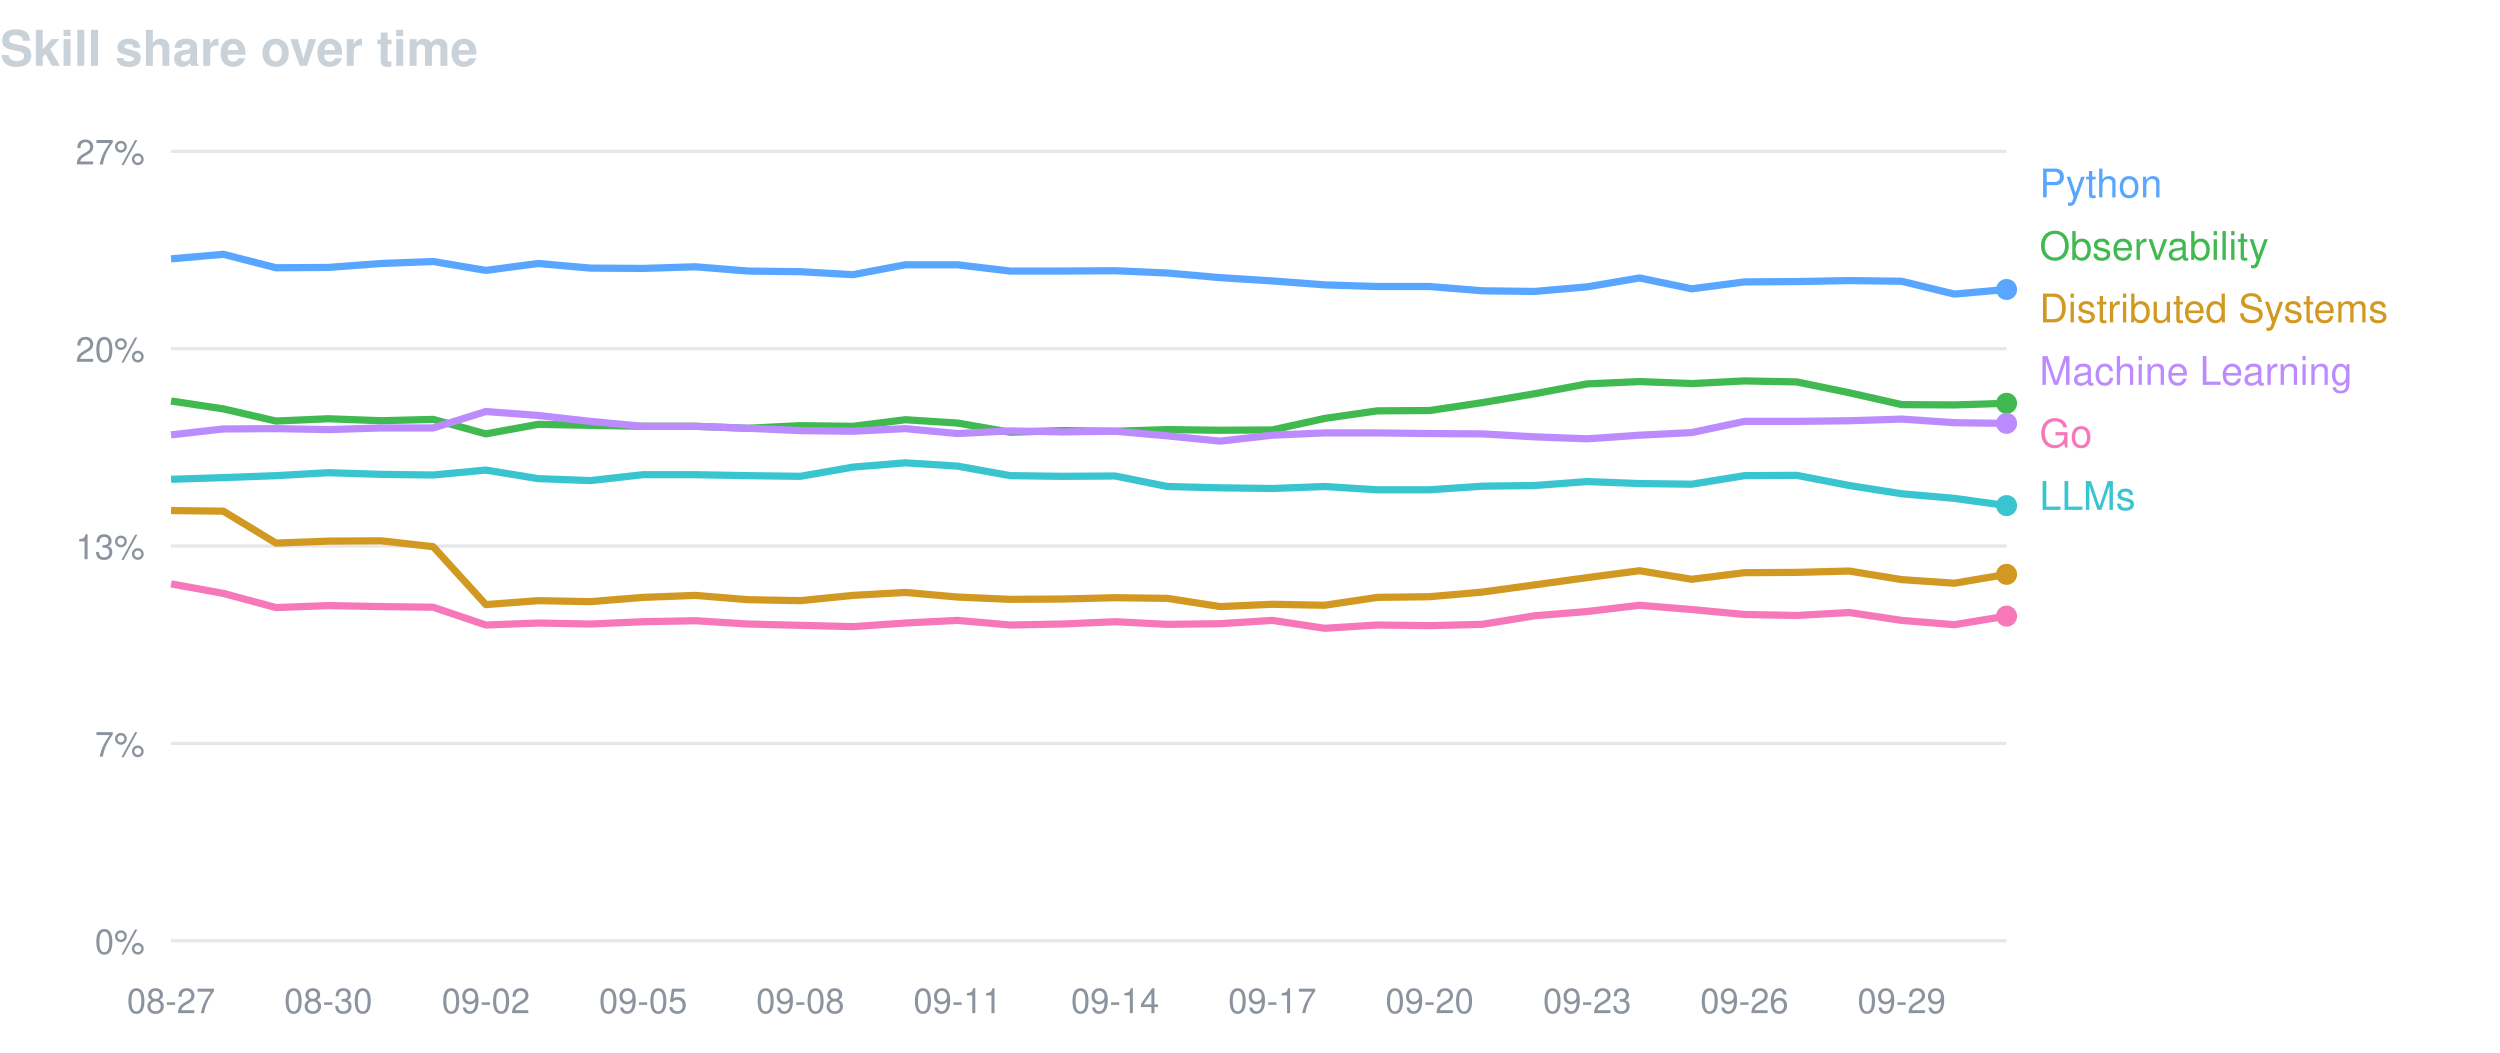
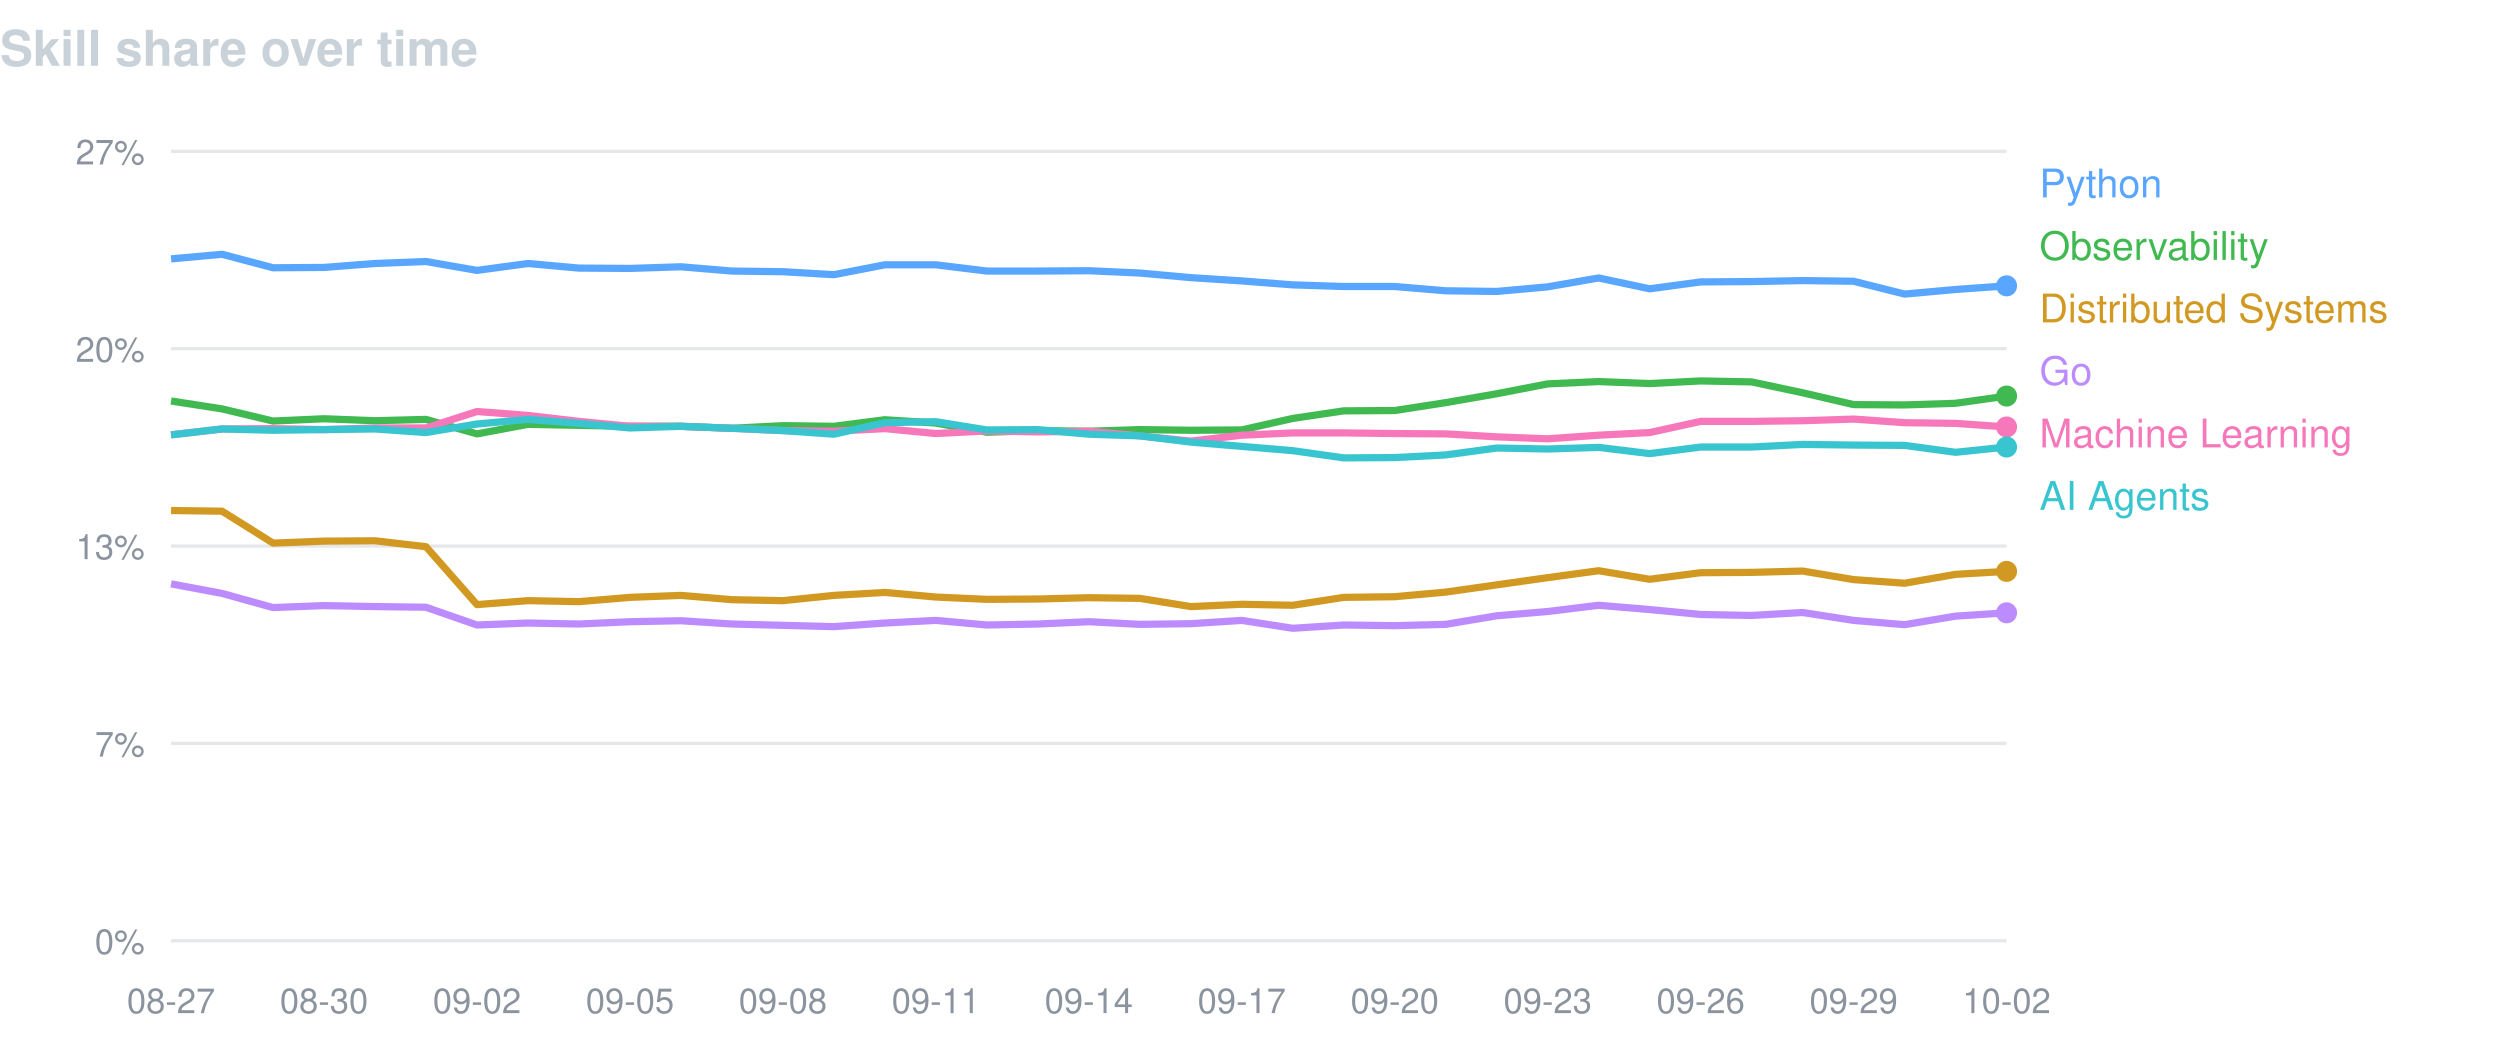
<svg xmlns="http://www.w3.org/2000/svg" width="760" height="320" viewBox="0 0 760 320" font-family="-apple-system,BlinkMacSystemFont,Segoe UI,Helvetica,Arial,sans-serif">
  <text x="0" y="20" fill="#c9d1d9" font-size="15" font-weight="600">Skill share over time</text>
  <line x1="52" y1="46.0" x2="610" y2="46.0" stroke="#8b949e" stroke-opacity="0.22" />
  <text x="44" y="50.0" fill="#8b949e" font-size="10.5" text-anchor="end">27%</text>
  <line x1="52" y1="106.0" x2="610" y2="106.0" stroke="#8b949e" stroke-opacity="0.22" />
  <text x="44" y="110.0" fill="#8b949e" font-size="10.5" text-anchor="end">20%</text>
  <line x1="52" y1="166.0" x2="610" y2="166.0" stroke="#8b949e" stroke-opacity="0.22" />
  <text x="44" y="170.0" fill="#8b949e" font-size="10.5" text-anchor="end">13%</text>
  <line x1="52" y1="226.0" x2="610" y2="226.0" stroke="#8b949e" stroke-opacity="0.22" />
  <text x="44" y="230.0" fill="#8b949e" font-size="10.5" text-anchor="end">7%</text>
  <line x1="52" y1="286.0" x2="610" y2="286.0" stroke="#8b949e" stroke-opacity="0.22" />
  <text x="44" y="290.0" fill="#8b949e" font-size="10.5" text-anchor="end">0%</text>
  <text x="52.0" y="308" fill="#8b949e" font-size="10.5" text-anchor="middle">08-27</text>
-   <text x="99.8" y="308" fill="#8b949e" font-size="10.5" text-anchor="middle">08-30</text>
-   <text x="147.7" y="308" fill="#8b949e" font-size="10.5" text-anchor="middle">09-02</text>
-   <text x="195.5" y="308" fill="#8b949e" font-size="10.5" text-anchor="middle">09-05</text>
-   <text x="243.3" y="308" fill="#8b949e" font-size="10.5" text-anchor="middle">09-08</text>
-   <text x="291.1" y="308" fill="#8b949e" font-size="10.5" text-anchor="middle">09-11</text>
-   <text x="339.0" y="308" fill="#8b949e" font-size="10.5" text-anchor="middle">09-14</text>
-   <text x="386.8" y="308" fill="#8b949e" font-size="10.5" text-anchor="middle">09-17</text>
-   <text x="434.6" y="308" fill="#8b949e" font-size="10.5" text-anchor="middle">09-20</text>
-   <text x="482.5" y="308" fill="#8b949e" font-size="10.5" text-anchor="middle">09-23</text>
-   <text x="530.3" y="308" fill="#8b949e" font-size="10.5" text-anchor="middle">09-26</text>
-   <text x="578.1" y="308" fill="#8b949e" font-size="10.5" text-anchor="middle">09-29</text>
-   <path d="M52.0,78.7 L67.9,77.3 L83.9,81.4 L99.8,81.3 L115.8,80.1 L131.7,79.5 L147.7,82.2 L163.6,80.1 L179.5,81.5 L195.5,81.6 L211.4,81.1 L227.4,82.4 L243.3,82.6 L259.3,83.5 L275.2,80.5 L291.1,80.5 L307.1,82.4 L323.0,82.4 L339.0,82.3 L354.9,83.0 L370.9,84.4 L386.8,85.4 L402.7,86.6 L418.7,87.1 L434.6,87.1 L450.6,88.4 L466.5,88.6 L482.5,87.2 L498.4,84.5 L514.3,87.8 L530.3,85.7 L546.2,85.6 L562.2,85.3 L578.1,85.5 L594.1,89.4 L610.0,88.0" fill="none" stroke="#58a6ff" stroke-width="2.2" stroke-linejoin="round" />
-   <circle cx="610.0" cy="88.0" r="3.2" fill="#58a6ff" />
+   <text x="98.5" y="308" fill="#8b949e" font-size="10.5" text-anchor="middle">08-30</text>
+   <text x="145.0" y="308" fill="#8b949e" font-size="10.5" text-anchor="middle">09-02</text>
+   <text x="191.5" y="308" fill="#8b949e" font-size="10.5" text-anchor="middle">09-05</text>
+   <text x="238.0" y="308" fill="#8b949e" font-size="10.5" text-anchor="middle">09-08</text>
+   <text x="284.5" y="308" fill="#8b949e" font-size="10.5" text-anchor="middle">09-11</text>
+   <text x="331.0" y="308" fill="#8b949e" font-size="10.5" text-anchor="middle">09-14</text>
+   <text x="377.5" y="308" fill="#8b949e" font-size="10.5" text-anchor="middle">09-17</text>
+   <text x="424.0" y="308" fill="#8b949e" font-size="10.5" text-anchor="middle">09-20</text>
+   <text x="470.5" y="308" fill="#8b949e" font-size="10.5" text-anchor="middle">09-23</text>
+   <text x="517.0" y="308" fill="#8b949e" font-size="10.5" text-anchor="middle">09-26</text>
+   <text x="563.5" y="308" fill="#8b949e" font-size="10.5" text-anchor="middle">09-29</text>
+   <text x="610.0" y="308" fill="#8b949e" font-size="10.5" text-anchor="middle">10-02</text>
+   <path d="M52.0,78.7 L67.5,77.3 L83.0,81.4 L98.5,81.3 L114.0,80.1 L129.5,79.5 L145.0,82.2 L160.5,80.1 L176.0,81.5 L191.5,81.6 L207.0,81.1 L222.5,82.4 L238.0,82.6 L253.5,83.5 L269.0,80.5 L284.5,80.5 L300.0,82.4 L315.5,82.4 L331.0,82.3 L346.5,83.0 L362.0,84.4 L377.5,85.4 L393.0,86.6 L408.5,87.1 L424.0,87.1 L439.5,88.4 L455.0,88.6 L470.5,87.2 L486.0,84.5 L501.5,87.8 L517.0,85.7 L532.5,85.6 L548.0,85.3 L563.5,85.5 L579.0,89.4 L594.5,88.0 L610.0,86.9" fill="none" stroke="#58a6ff" stroke-width="2.2" stroke-linejoin="round" />
+   <circle cx="610.0" cy="86.9" r="3.2" fill="#58a6ff" />
  <text x="620" y="60" fill="#58a6ff" font-size="12">Python</text>
-   <path d="M52.0,121.9 L67.9,124.3 L83.9,128.0 L99.8,127.3 L115.8,127.9 L131.7,127.5 L147.7,131.9 L163.6,129.0 L179.5,129.3 L195.5,129.6 L211.4,129.6 L227.4,130.2 L243.3,129.4 L259.3,129.6 L275.2,127.6 L291.1,128.6 L307.1,131.4 L323.0,130.9 L339.0,131.1 L354.9,130.6 L370.9,130.8 L386.8,130.7 L402.7,127.2 L418.7,124.9 L434.6,124.8 L450.6,122.4 L466.5,119.7 L482.5,116.7 L498.4,116.0 L514.3,116.6 L530.3,115.8 L546.2,116.1 L562.2,119.4 L578.1,123.0 L594.1,123.1 L610.0,122.6" fill="none" stroke="#3fb950" stroke-width="2.2" stroke-linejoin="round" />
-   <circle cx="610.0" cy="122.6" r="3.2" fill="#3fb950" />
+   <path d="M52.0,121.9 L67.5,124.3 L83.0,128.0 L98.5,127.3 L114.0,127.9 L129.5,127.5 L145.0,131.9 L160.5,129.0 L176.0,129.3 L191.5,129.6 L207.0,129.6 L222.5,130.2 L238.0,129.4 L253.5,129.6 L269.0,127.6 L284.5,128.6 L300.0,131.4 L315.5,130.9 L331.0,131.1 L346.5,130.6 L362.0,130.8 L377.5,130.7 L393.0,127.2 L408.5,124.9 L424.0,124.8 L439.5,122.4 L455.0,119.7 L470.5,116.7 L486.0,116.0 L501.5,116.6 L517.0,115.8 L532.5,116.1 L548.0,119.4 L563.5,123.0 L579.0,123.1 L594.5,122.6 L610.0,120.4" fill="none" stroke="#3fb950" stroke-width="2.2" stroke-linejoin="round" />
+   <circle cx="610.0" cy="120.4" r="3.2" fill="#3fb950" />
  <text x="620" y="79" fill="#3fb950" font-size="12">Observability</text>
-   <path d="M52.0,155.2 L67.9,155.4 L83.9,165.1 L99.8,164.5 L115.8,164.4 L131.7,166.2 L147.7,183.8 L163.6,182.6 L179.5,182.9 L195.5,181.6 L211.4,181.0 L227.4,182.3 L243.3,182.6 L259.3,181.0 L275.2,180.1 L291.1,181.5 L307.1,182.2 L323.0,182.1 L339.0,181.7 L354.9,181.9 L370.9,184.4 L386.8,183.7 L402.7,184.0 L418.7,181.6 L434.6,181.4 L450.6,180.0 L466.5,177.8 L482.5,175.6 L498.4,173.5 L514.3,176.1 L530.3,174.1 L546.2,174.0 L562.2,173.6 L578.1,176.2 L594.1,177.3 L610.0,174.6" fill="none" stroke="#d29922" stroke-width="2.2" stroke-linejoin="round" />
-   <circle cx="610.0" cy="174.6" r="3.2" fill="#d29922" />
+   <path d="M52.0,155.2 L67.5,155.4 L83.0,165.1 L98.5,164.5 L114.0,164.4 L129.5,166.2 L145.0,183.8 L160.5,182.6 L176.0,182.9 L191.5,181.6 L207.0,181.0 L222.5,182.3 L238.0,182.6 L253.5,181.0 L269.0,180.1 L284.5,181.5 L300.0,182.2 L315.5,182.1 L331.0,181.7 L346.5,181.9 L362.0,184.4 L377.5,183.7 L393.0,184.0 L408.5,181.6 L424.0,181.4 L439.5,180.0 L455.0,177.8 L470.5,175.6 L486.0,173.5 L501.5,176.1 L517.0,174.1 L532.5,174.0 L548.0,173.6 L563.5,176.2 L579.0,177.3 L594.5,174.6 L610.0,173.7" fill="none" stroke="#d29922" stroke-width="2.2" stroke-linejoin="round" />
+   <circle cx="610.0" cy="173.7" r="3.2" fill="#d29922" />
  <text x="620" y="98" fill="#d29922" font-size="12">Distributed Systems</text>
-   <path d="M52.0,132.2 L67.9,130.4 L83.9,130.3 L99.8,130.6 L115.8,130.1 L131.7,130.1 L147.7,125.1 L163.6,126.3 L179.5,128.1 L195.5,129.6 L211.4,129.6 L227.4,130.2 L243.3,130.9 L259.3,131.1 L275.2,130.3 L291.1,131.8 L307.1,131.0 L323.0,131.3 L339.0,131.1 L354.9,132.5 L370.9,134.1 L386.8,132.3 L402.7,131.6 L418.7,131.6 L434.6,131.8 L450.6,131.9 L466.5,132.8 L482.5,133.4 L498.4,132.3 L514.3,131.5 L530.3,128.1 L546.2,128.1 L562.2,127.9 L578.1,127.4 L594.1,128.5 L610.0,128.7" fill="none" stroke="#bc8cff" stroke-width="2.2" stroke-linejoin="round" />
-   <circle cx="610.0" cy="128.7" r="3.2" fill="#bc8cff" />
-   <text x="620" y="117" fill="#bc8cff" font-size="12">Machine Learning</text>
-   <path d="M52.0,177.5 L67.9,180.4 L83.9,184.7 L99.8,184.1 L115.8,184.4 L131.7,184.6 L147.7,190.0 L163.6,189.4 L179.5,189.7 L195.5,189.0 L211.4,188.7 L227.4,189.7 L243.3,190.1 L259.3,190.5 L275.2,189.4 L291.1,188.6 L307.1,190.0 L323.0,189.7 L339.0,189.0 L354.9,189.8 L370.9,189.6 L386.8,188.6 L402.7,191.0 L418.7,190.0 L434.6,190.2 L450.6,189.8 L466.5,187.2 L482.5,185.9 L498.4,184.0 L514.3,185.3 L530.3,186.8 L546.2,187.1 L562.2,186.2 L578.1,188.6 L594.1,189.9 L610.0,187.3" fill="none" stroke="#f778ba" stroke-width="2.2" stroke-linejoin="round" />
-   <circle cx="610.0" cy="187.3" r="3.2" fill="#f778ba" />
-   <text x="620" y="136" fill="#f778ba" font-size="12">Go</text>
-   <path d="M52.0,145.7 L67.9,145.2 L83.9,144.6 L99.8,143.7 L115.8,144.2 L131.7,144.4 L147.7,142.9 L163.6,145.5 L179.5,146.1 L195.5,144.3 L211.4,144.3 L227.4,144.6 L243.3,144.8 L259.3,142.0 L275.2,140.7 L291.1,141.7 L307.1,144.6 L323.0,144.8 L339.0,144.7 L354.9,147.9 L370.9,148.3 L386.8,148.5 L402.7,147.9 L418.7,148.9 L434.6,148.9 L450.6,147.8 L466.5,147.6 L482.5,146.4 L498.4,147.0 L514.3,147.2 L530.3,144.6 L546.2,144.5 L562.2,147.6 L578.1,150.1 L594.1,151.5 L610.0,153.7" fill="none" stroke="#39c5cf" stroke-width="2.2" stroke-linejoin="round" />
-   <circle cx="610.0" cy="153.7" r="3.2" fill="#39c5cf" />
-   <text x="620" y="155" fill="#39c5cf" font-size="12">LLMs</text>
+   <path d="M52.0,177.5 L67.5,180.4 L83.0,184.7 L98.5,184.1 L114.0,184.4 L129.5,184.6 L145.0,190.0 L160.5,189.4 L176.0,189.7 L191.5,189.0 L207.0,188.7 L222.5,189.7 L238.0,190.1 L253.5,190.5 L269.0,189.4 L284.5,188.6 L300.0,190.0 L315.5,189.7 L331.0,189.0 L346.5,189.8 L362.0,189.6 L377.5,188.6 L393.0,191.0 L408.5,190.0 L424.0,190.2 L439.5,189.8 L455.0,187.2 L470.5,185.9 L486.0,184.0 L501.5,185.3 L517.0,186.8 L532.5,187.1 L548.0,186.2 L563.5,188.6 L579.0,189.9 L594.5,187.3 L610.0,186.3" fill="none" stroke="#bc8cff" stroke-width="2.2" stroke-linejoin="round" />
+   <circle cx="610.0" cy="186.3" r="3.2" fill="#bc8cff" />
+   <text x="620" y="117" fill="#bc8cff" font-size="12">Go</text>
+   <path d="M52.0,132.2 L67.5,130.4 L83.0,130.3 L98.5,130.6 L114.0,130.1 L129.5,130.1 L145.0,125.1 L160.5,126.3 L176.0,128.1 L191.5,129.6 L207.0,129.6 L222.5,130.2 L238.0,130.9 L253.5,131.1 L269.0,130.3 L284.5,131.8 L300.0,131.0 L315.5,131.3 L331.0,131.1 L346.5,132.5 L362.0,134.1 L377.5,132.3 L393.0,131.6 L408.5,131.6 L424.0,131.8 L439.5,131.9 L455.0,132.8 L470.5,133.4 L486.0,132.3 L501.5,131.5 L517.0,128.1 L532.5,128.1 L548.0,127.9 L563.5,127.4 L579.0,128.5 L594.5,128.7 L610.0,129.8" fill="none" stroke="#f778ba" stroke-width="2.2" stroke-linejoin="round" />
+   <circle cx="610.0" cy="129.8" r="3.2" fill="#f778ba" />
+   <text x="620" y="136" fill="#f778ba" font-size="12">Machine Learning</text>
+   <path d="M52.0,132.2 L67.5,130.4 L83.0,130.8 L98.5,130.6 L114.0,130.4 L129.5,131.5 L145.0,128.9 L160.5,127.5 L176.0,128.7 L191.5,130.1 L207.0,129.6 L222.5,130.2 L238.0,130.9 L253.5,132.0 L269.0,128.5 L284.5,128.2 L300.0,130.7 L315.5,130.6 L331.0,132.0 L346.5,132.5 L362.0,134.4 L377.5,135.7 L393.0,137.0 L408.5,139.2 L424.0,139.1 L439.5,138.3 L455.0,136.2 L470.5,136.5 L486.0,136.0 L501.5,137.9 L517.0,135.9 L532.5,135.9 L548.0,135.1 L563.5,135.3 L579.0,135.4 L594.5,137.5 L610.0,135.9" fill="none" stroke="#39c5cf" stroke-width="2.2" stroke-linejoin="round" />
+   <circle cx="610.0" cy="135.9" r="3.2" fill="#39c5cf" />
+   <text x="620" y="155" fill="#39c5cf" font-size="12">AI Agents</text>
</svg>
